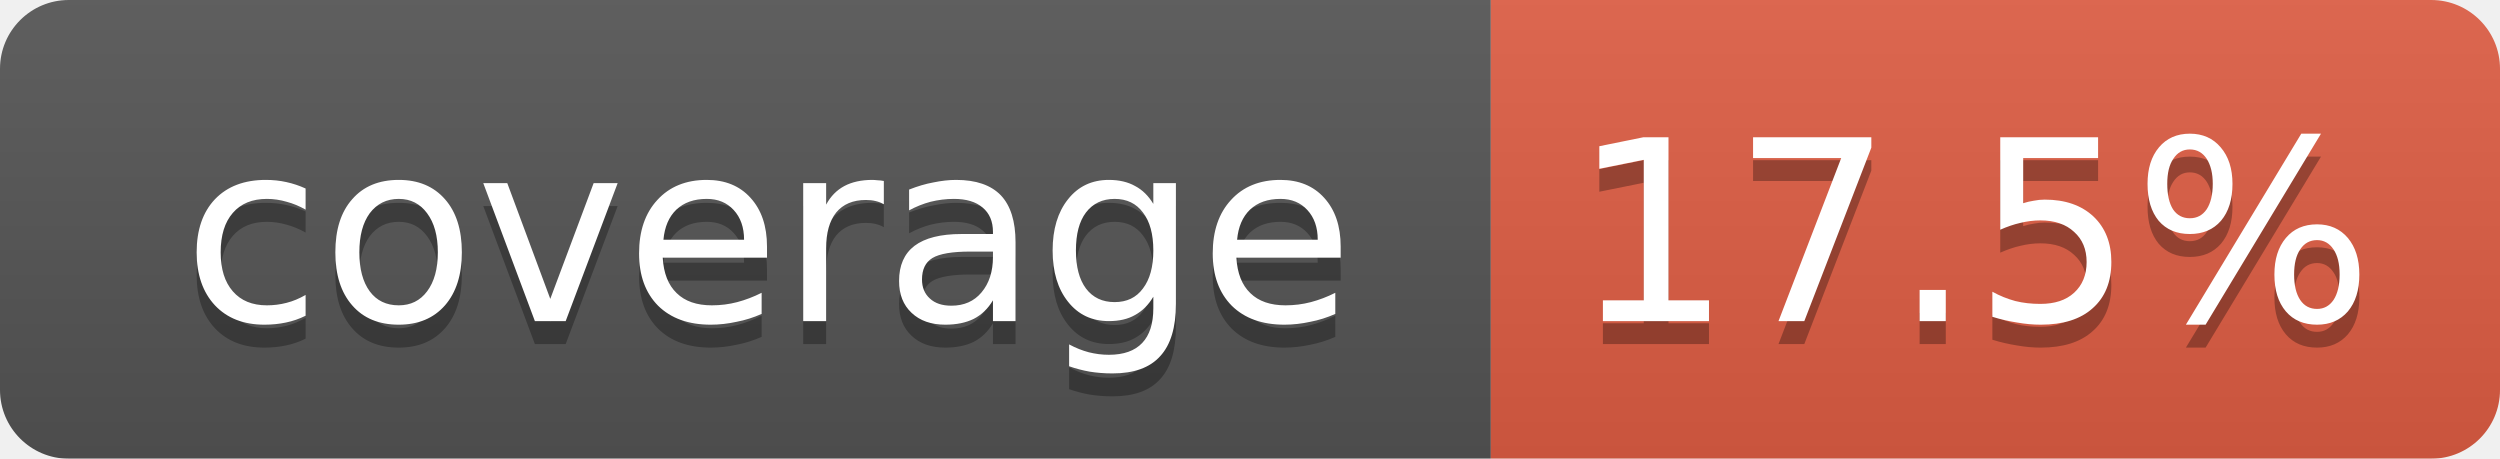
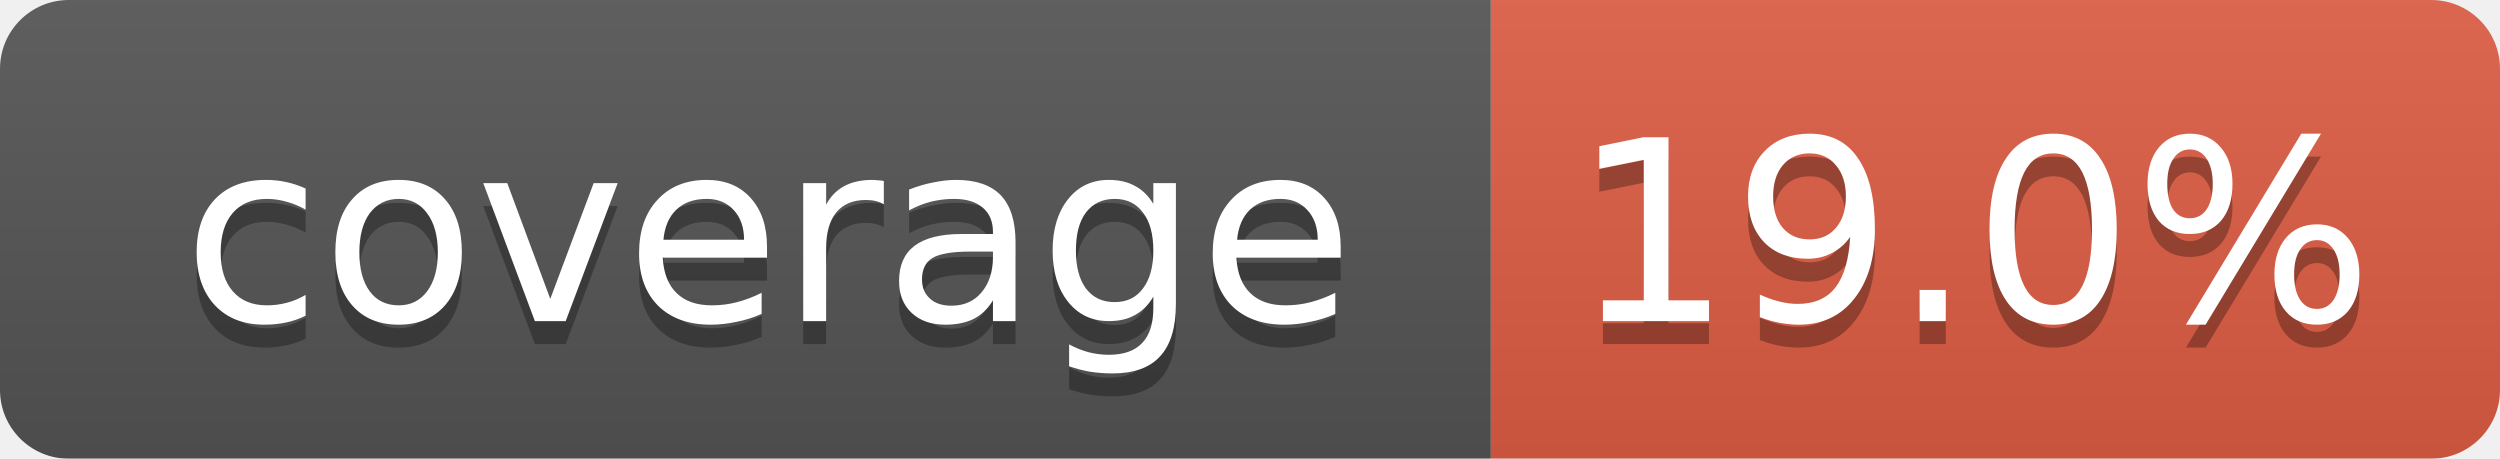
<svg xmlns="http://www.w3.org/2000/svg" width="109" height="20">
  <linearGradient id="smooth" x2="0" y2="100%">
    <stop offset="0" stop-color="#bbb" stop-opacity=".1" />
    <stop offset="1" stop-opacity=".1" />
  </linearGradient>
  <mask id="round">
    <rect width="109" height="20" rx="3" fill="#fff" />
  </mask>
  <g mask="url(#round)">
    <rect width="65" height="20" fill="#555" />
    <rect x="65" width="44" height="20" fill="#e05d44" />
    <rect width="109" height="20" fill="url(#smooth)" />
  </g>
  <g fill="#fff" text-anchor="middle" font-family="DejaVu Sans,Verdana,Geneva,sans-serif" font-size="11">
    <text x="33.5" y="15" fill="#010101" fill-opacity=".3">coverage</text>
    <text x="33.5" y="14">coverage</text>
-     <text x="86" y="15" fill="#010101" fill-opacity=".3">17.5%</text>
-     <text x="86" y="14">17.5%</text>
+     <text x="86" y="15" fill="#010101" fill-opacity=".3">19.0%</text>
+     <text x="86" y="14">19.0%</text>
  </g>
</svg>
